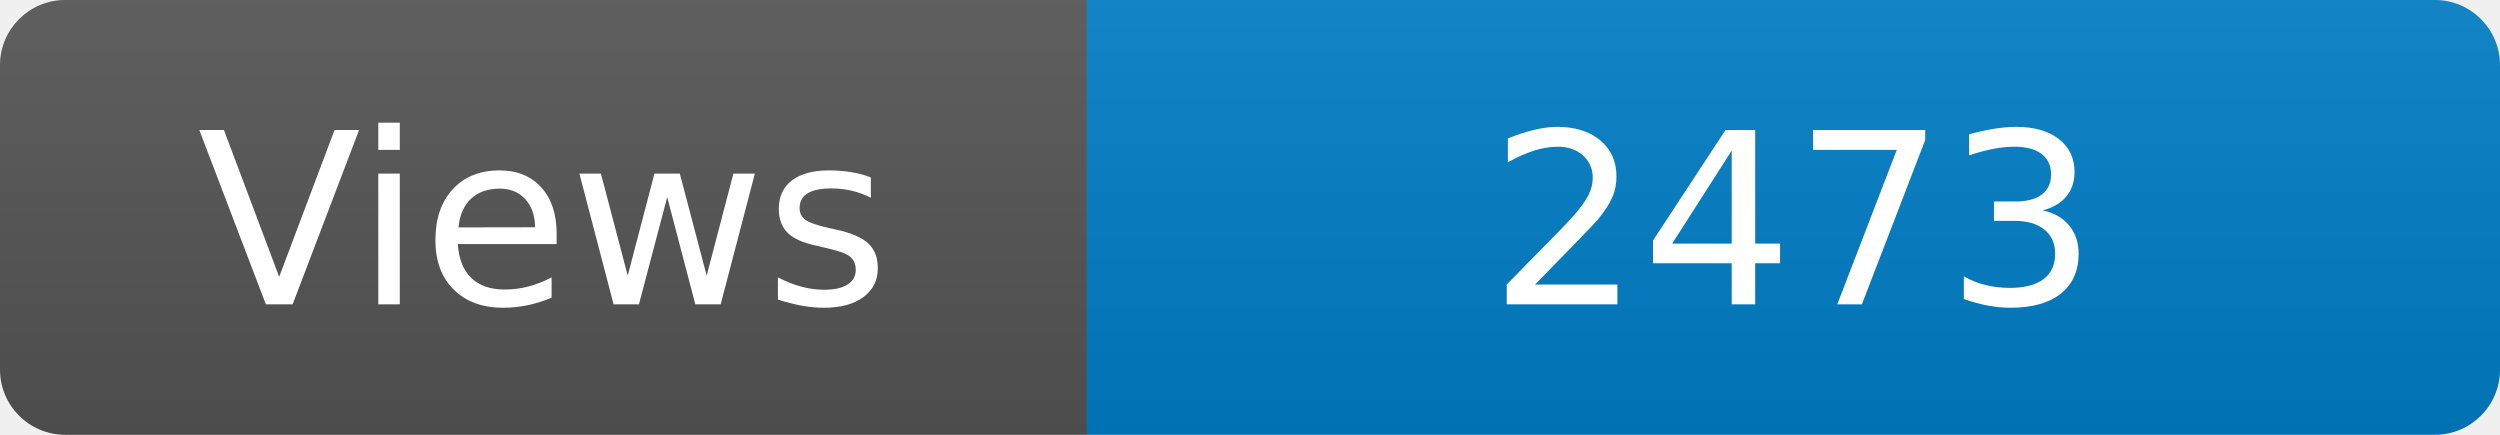
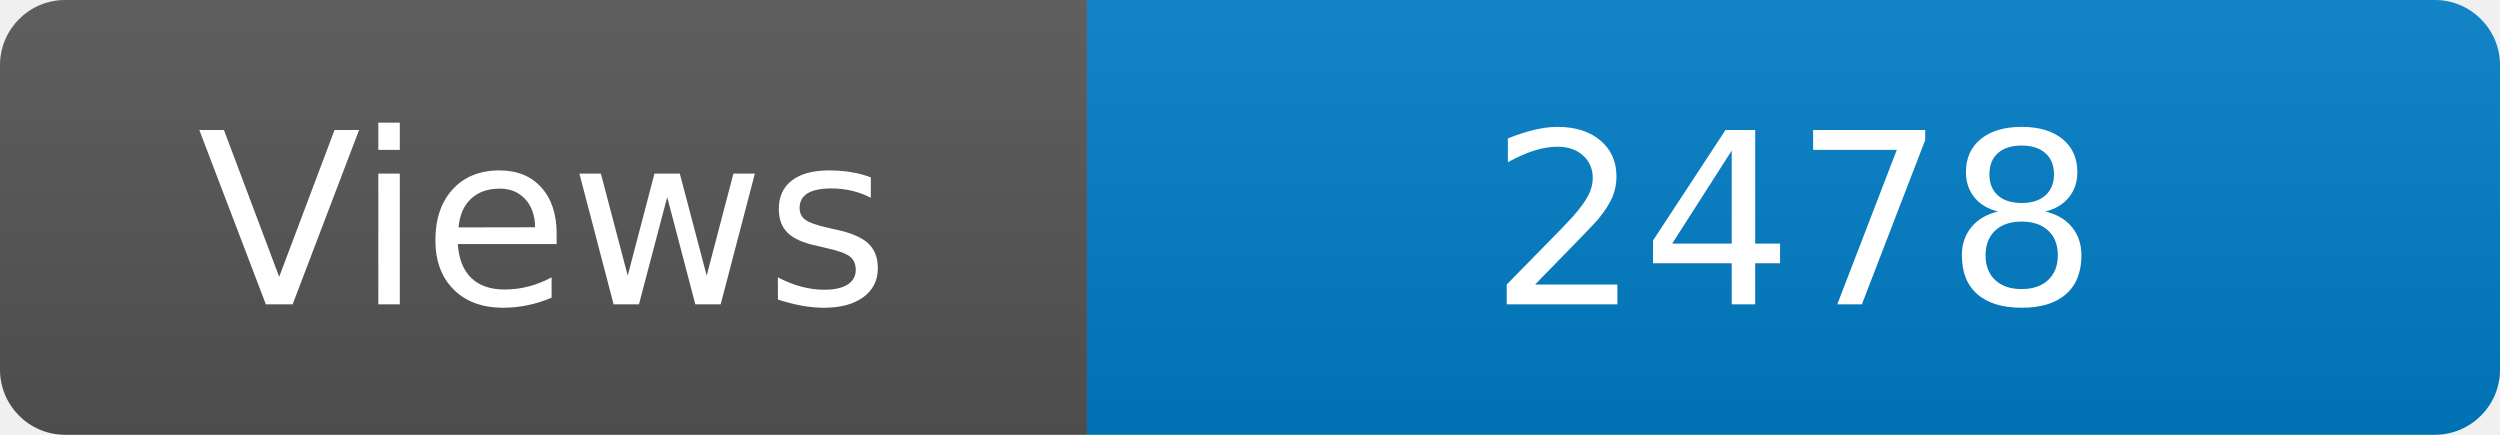
<svg xmlns="http://www.w3.org/2000/svg" width="115" height="20" role="img" aria-label="Maintained?: yes">
  <linearGradient id="s" x2="0" y2="100%">
    <stop offset="0" stop-color="#bbb" stop-opacity=".1" />
    <stop offset="1" stop-opacity=".1" />
  </linearGradient>
  <clipPath id="r">
    <rect width="115" height="20" rx="3" fill="#fff" />
  </clipPath>
  <g clip-path="url(#r)">
    <rect width="50" height="20" fill="#555" />
    <rect x="50" width="160" height="20" fill="#007ec6" />
    <rect width="115" height="20" fill="url(#s)" />
  </g>
  <g fill="#fff" text-anchor="middle" font-family="Verdana,Geneva,DejaVu Sans,sans-serif" font-size="110">
    <text x="250" y="140" transform="scale(.1)" fill="#fff">Views</text>
-     <text x="825" y="140" transform="scale(.1)" fill="#fff">2473</text>
+     <text x="825" y="140" transform="scale(.1)" fill="#fff">2478</text>
  </g>
</svg>
